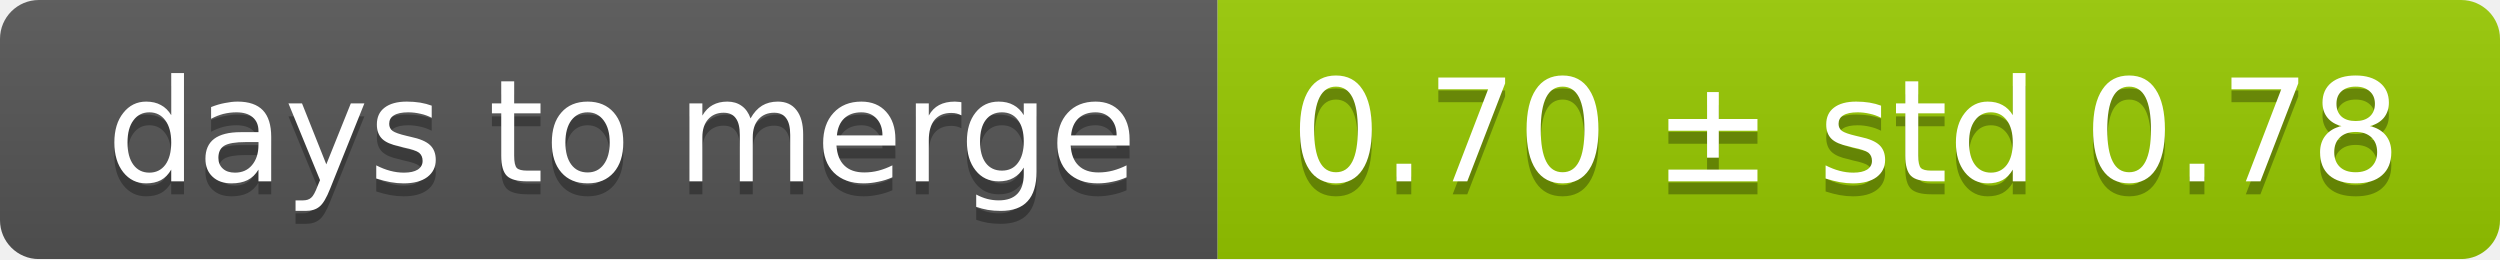
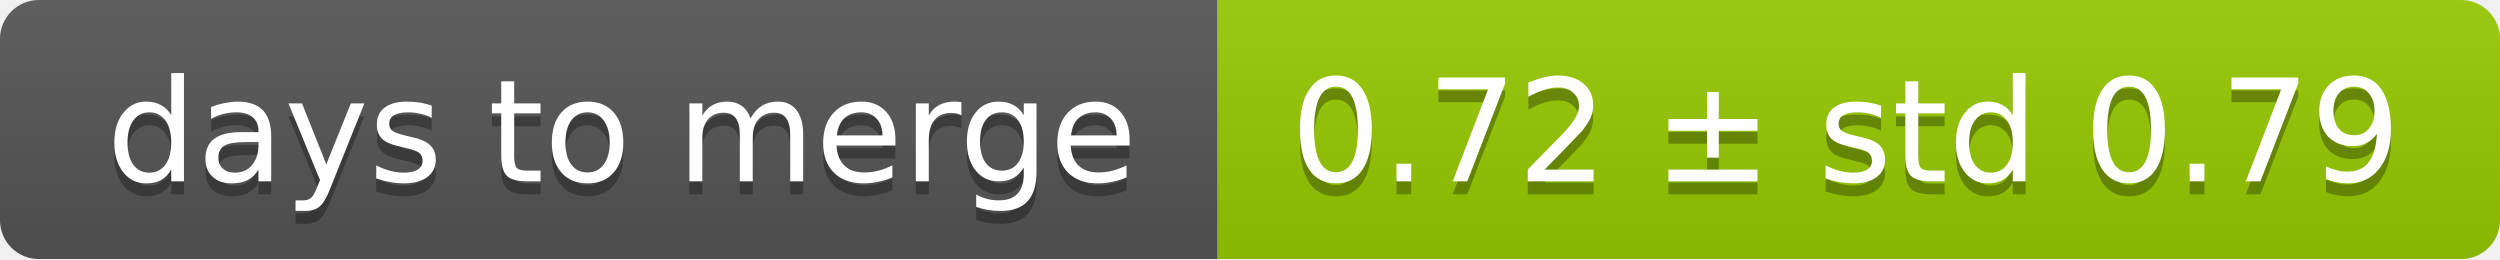
<svg xmlns="http://www.w3.org/2000/svg" width="193" height="20">
  <linearGradient id="smooth" x2="0" y2="100%">
    <stop offset="0" stop-color="#bbb" stop-opacity=".1" />
    <stop offset="1" stop-opacity=".1" />
  </linearGradient>
  <mask id="round">
    <rect width="193" height="20" rx="3" fill="#fff" />
  </mask>
  <g mask="url(#round)">
    <rect width="94" height="20" fill="#555" />
    <rect x="94" width="99" height="20" fill="#97ca00" />
    <rect width="193" height="20" fill="url(#smooth)" />
  </g>
  <g fill="#fff" text-anchor="middle" font-family="DejaVu Sans,Verdana,Geneva,sans-serif" font-size="11">
    <text x="48" y="15" fill="#010101" fill-opacity=".3">days to merge</text>
    <text x="48" y="14">days to merge</text>
-     <text x="142.5" y="15" fill="#010101" fill-opacity=".3">0.70 ± std 0.78</text>
-     <text x="142.5" y="14">0.70 ± std 0.78</text>
+     <text x="142.5" y="15" fill="#010101" fill-opacity=".3">0.72 ± std 0.79</text>
+     <text x="142.5" y="14">0.72 ± std 0.79</text>
  </g>
</svg>
